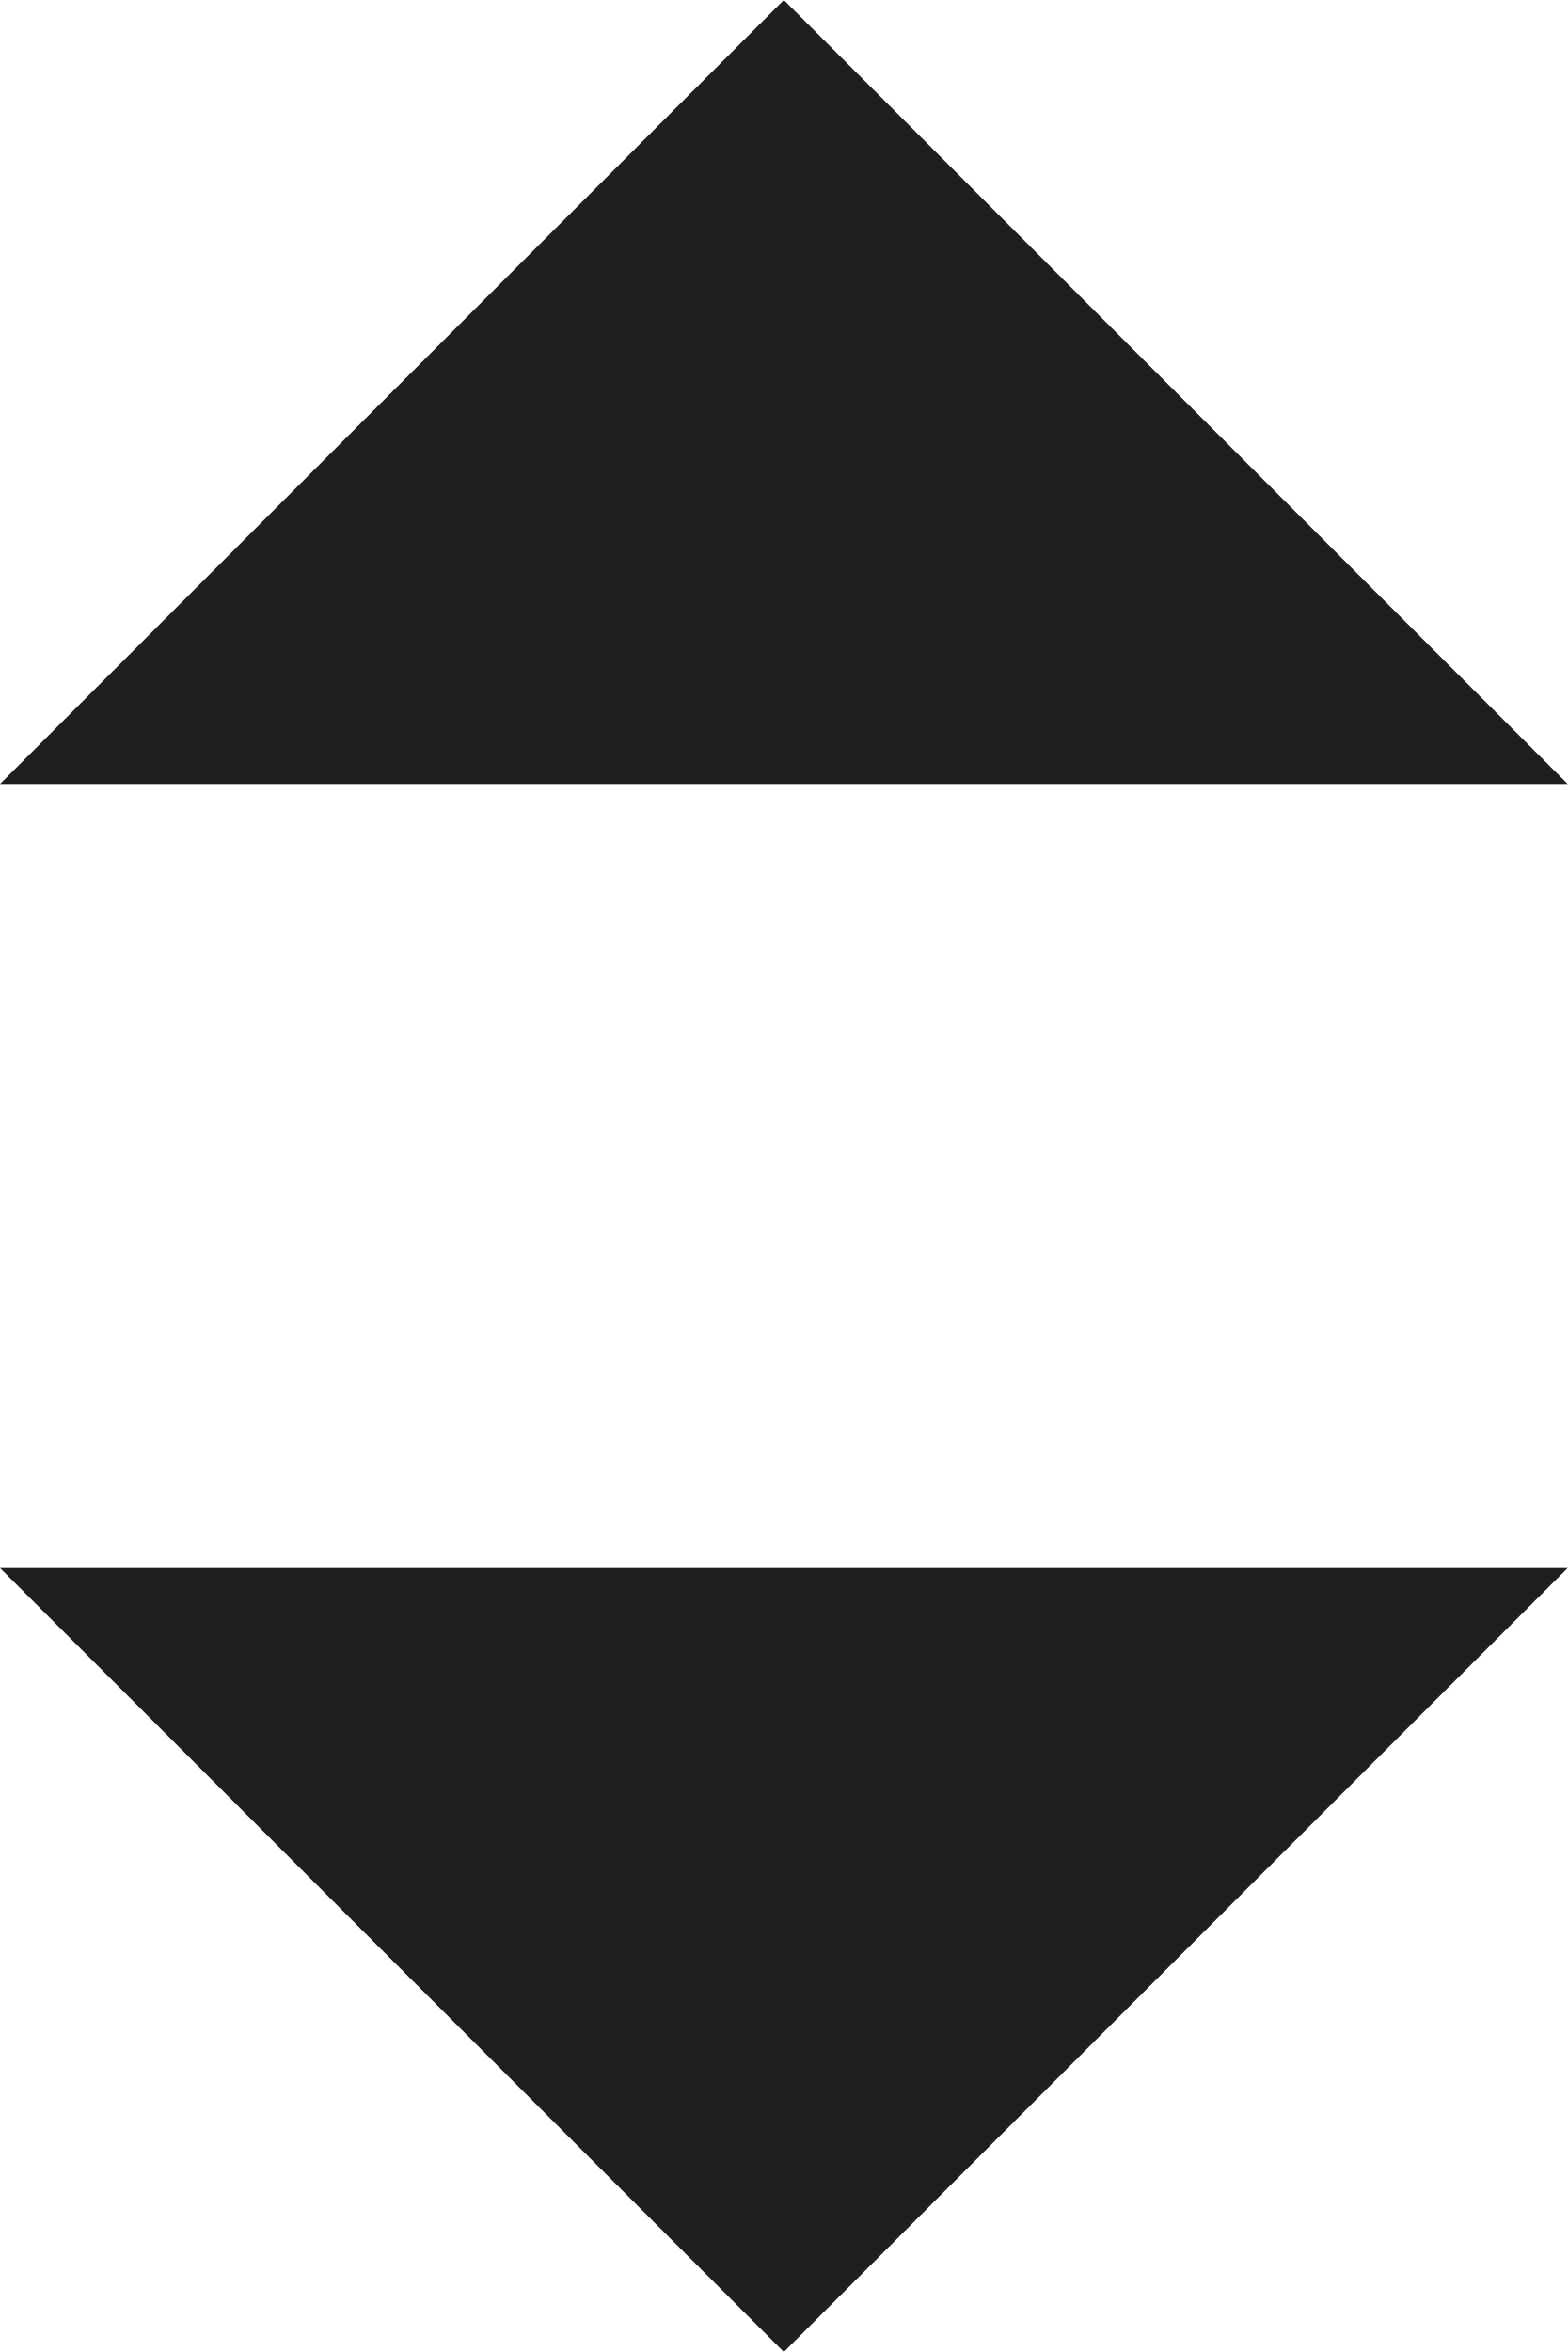
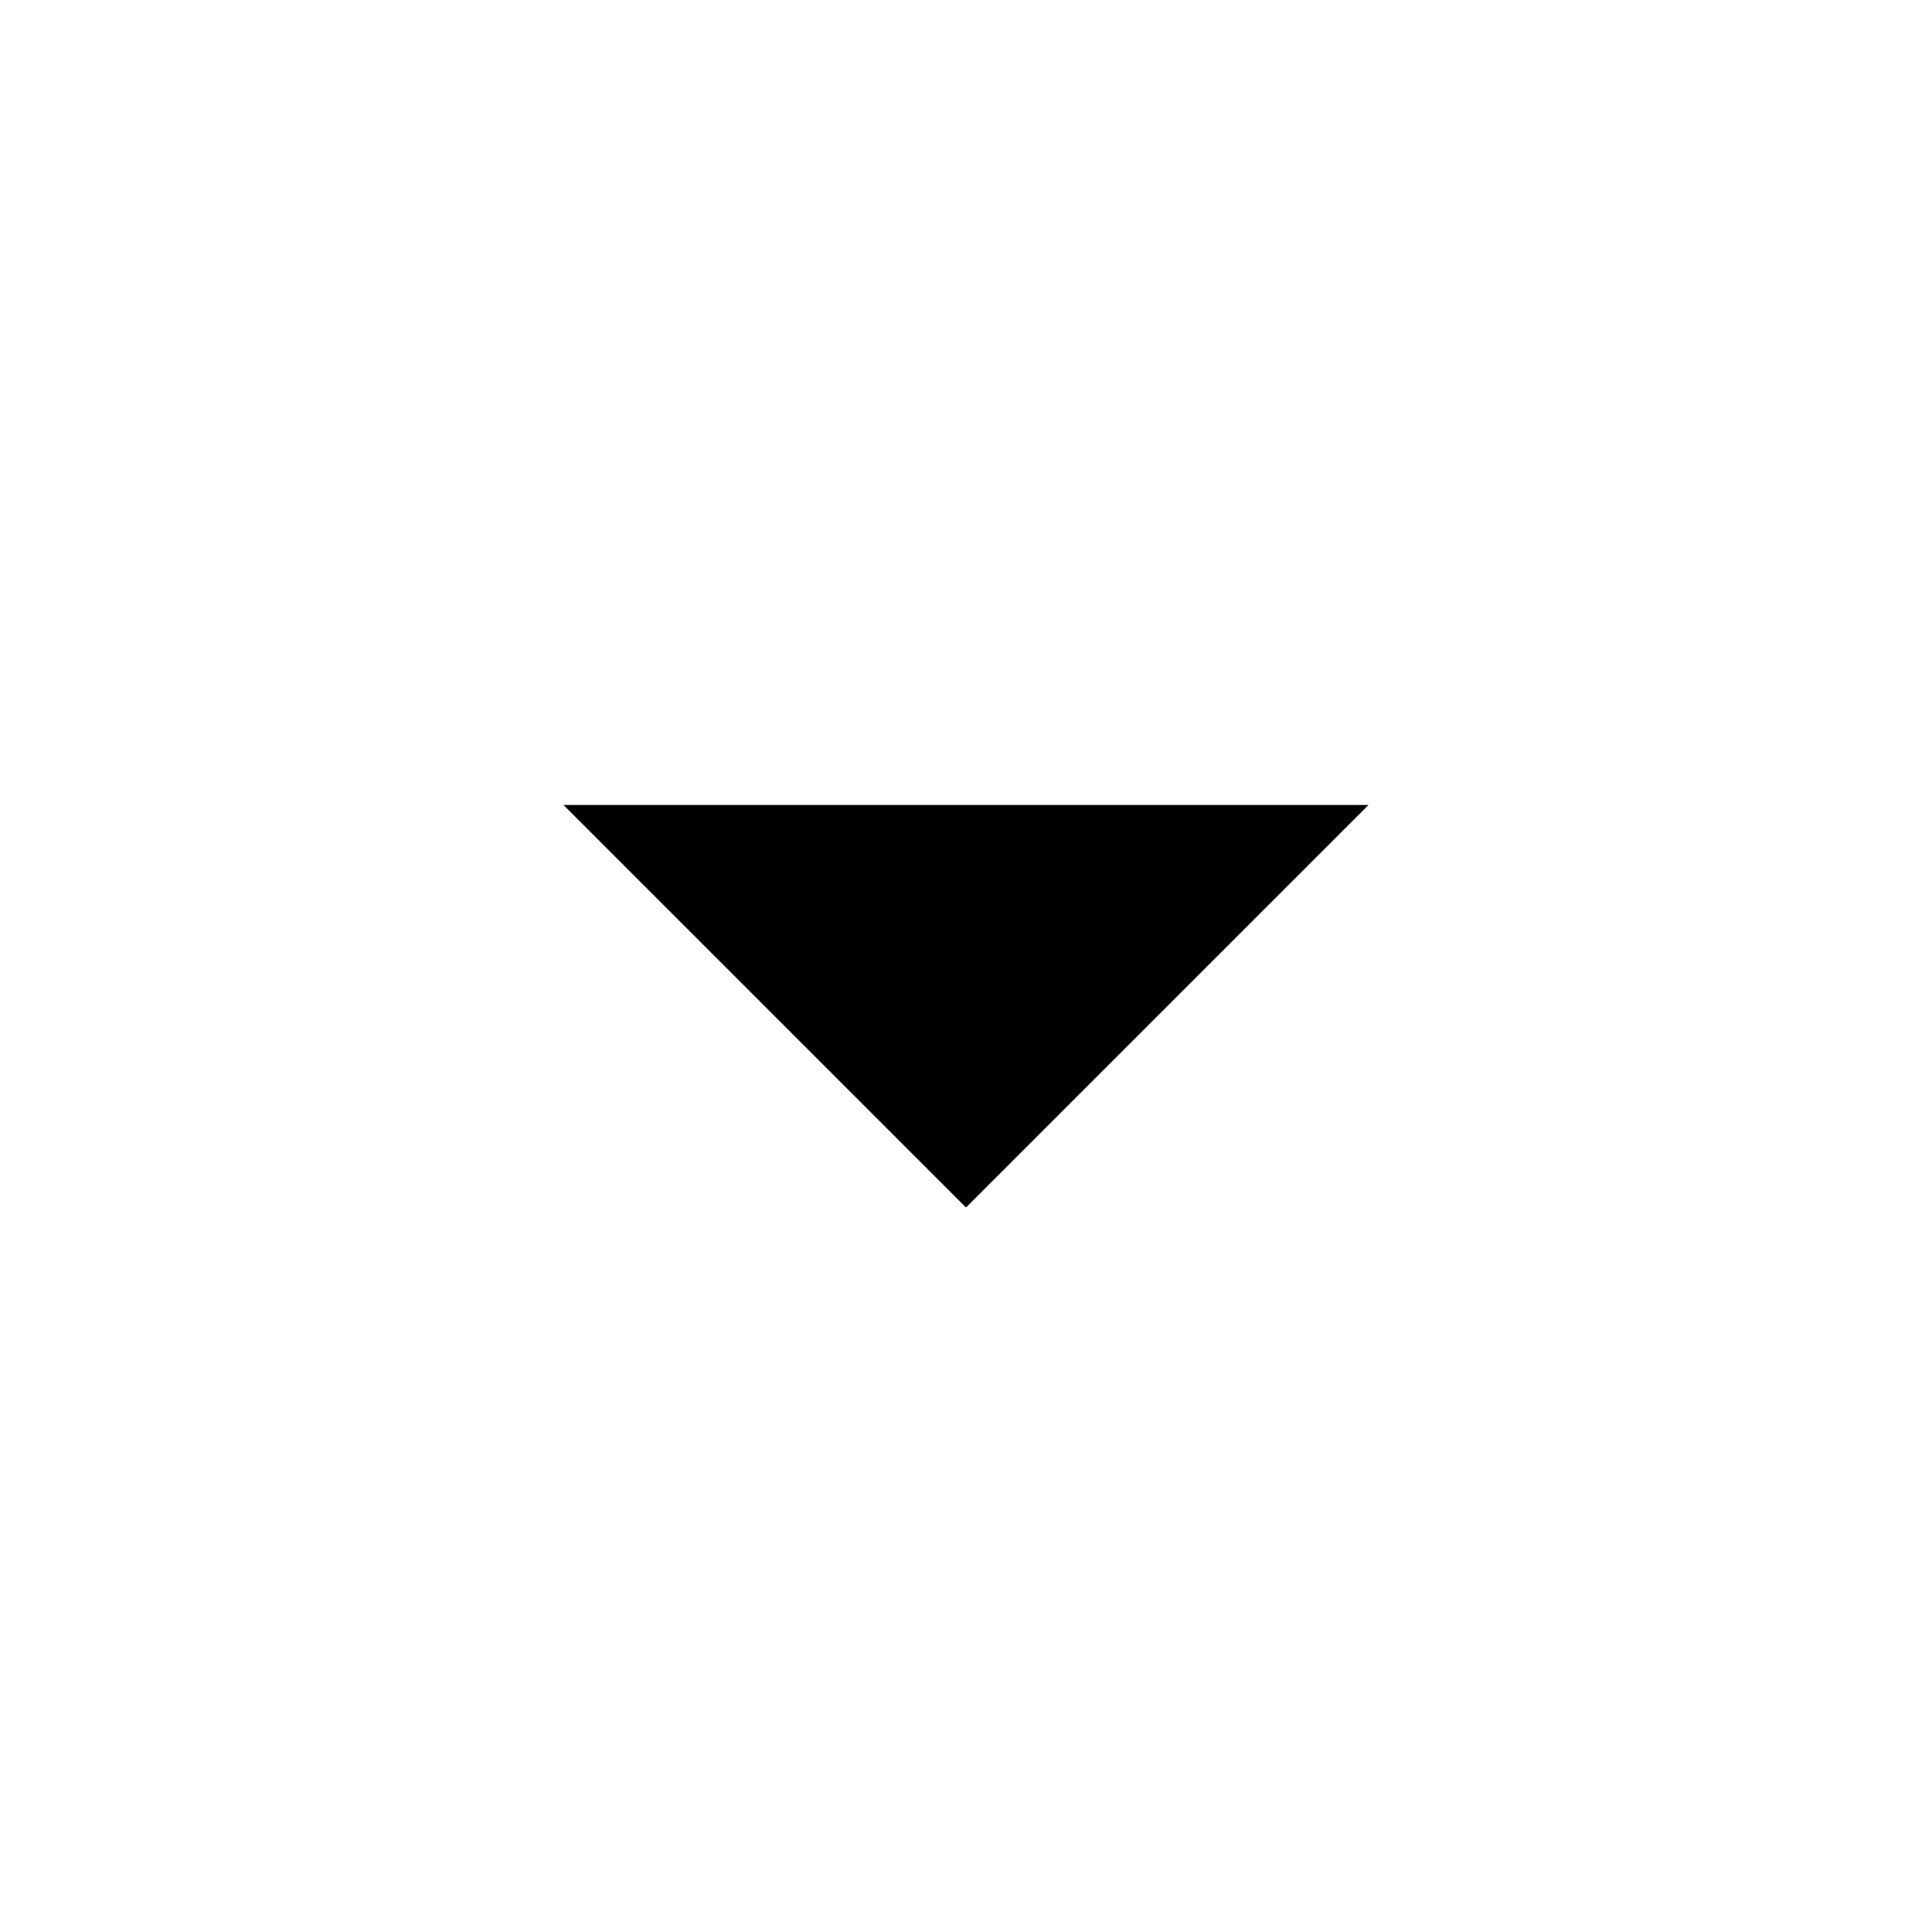
- <svg xmlns="http://www.w3.org/2000/svg" width="8" height="12" viewBox="0 0 8 12" fill="none">
-   <path fill-rule="evenodd" clip-rule="evenodd" d="M4 12L0 8H8L4 12ZM4 0L0 4H8L4 0Z" fill="#1E1F21" />
+ <svg xmlns="http://www.w3.org/2000/svg" height="100%" viewBox="0 0 24 24" fill="#000000">
+   <path d="M0 0h24v24H0z" fill="none" />
+   <path d="M7 10l5 5 5-5z" />
</svg>
